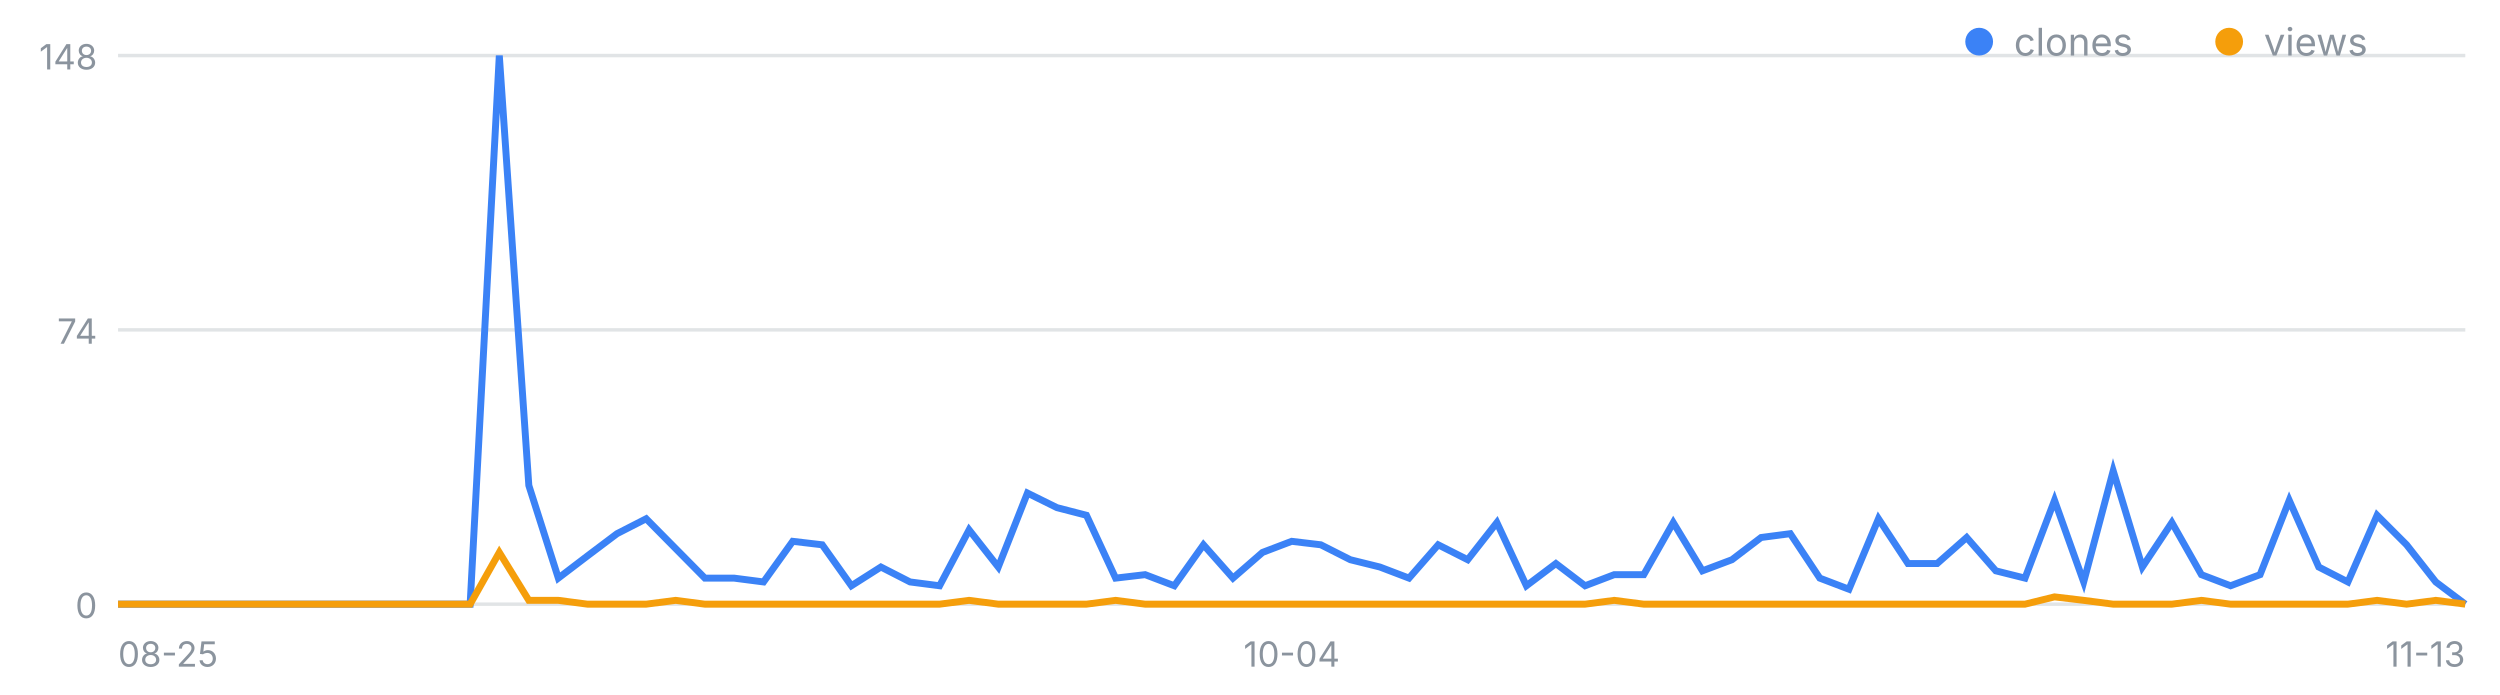
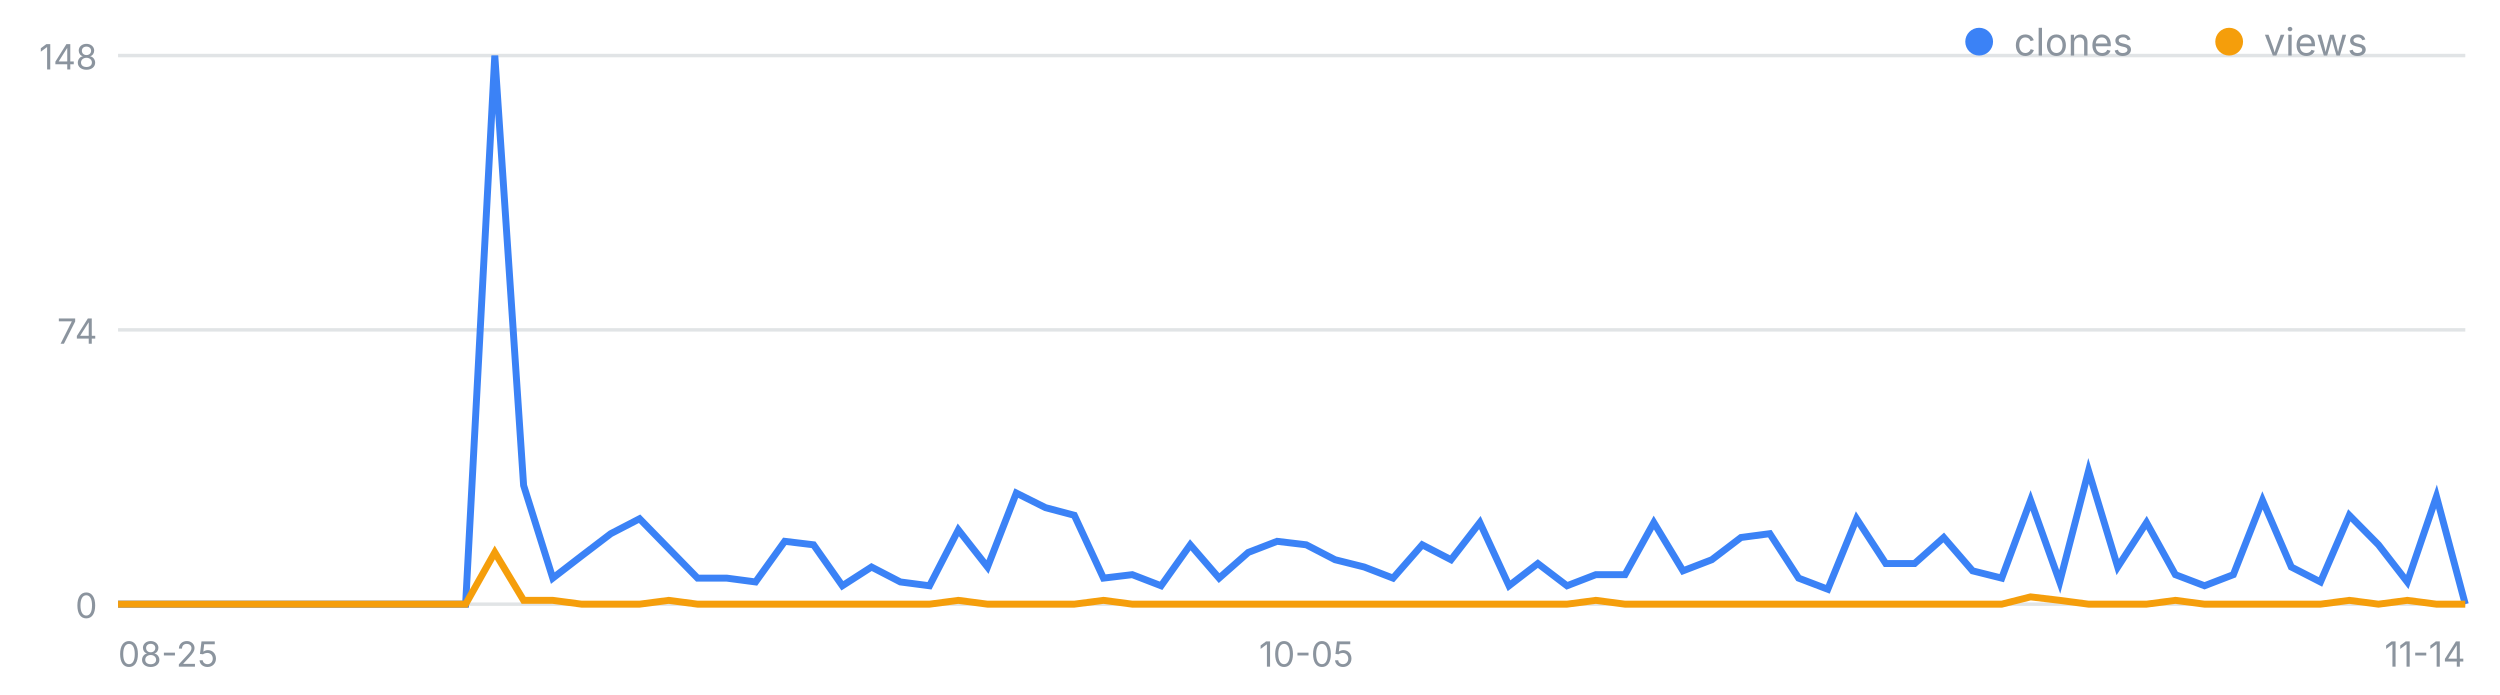
<svg xmlns="http://www.w3.org/2000/svg" width="720" height="200" viewBox="0 0 720 200" font-family="-apple-system,Segoe UI,sans-serif" role="img" aria-label="일별 클론·조회 추이">
  <line x1="34" y1="174.0" x2="710" y2="174.0" stroke="#8b949e" stroke-opacity=".25" />
  <text x="28" y="178.0" font-size="10" fill="#8b949e" text-anchor="end">0</text>
  <line x1="34" y1="95.0" x2="710" y2="95.0" stroke="#8b949e" stroke-opacity=".25" />
  <text x="28" y="99.0" font-size="10" fill="#8b949e" text-anchor="end">74</text>
  <line x1="34" y1="16.0" x2="710" y2="16.0" stroke="#8b949e" stroke-opacity=".25" />
  <text x="28" y="20.0" font-size="10" fill="#8b949e" text-anchor="end">148</text>
  <text x="34.0" y="192" font-size="10" fill="#8b949e" text-anchor="start">08-25</text>
-   <text x="372.0" y="192" font-size="10" fill="#8b949e" text-anchor="middle">10-04</text>
-   <text x="710.0" y="192" font-size="10" fill="#8b949e" text-anchor="end">11-13</text>
-   <polyline fill="none" stroke="#3b82f6" stroke-width="2" points="34.0,174.0 42.5,174.0 50.9,174.0 59.4,174.0 67.8,174.0 76.2,174.0 84.7,174.0 93.2,174.0 101.6,174.0 110.0,174.0 118.5,174.0 127.0,174.0 135.4,174.0 143.8,16.0 152.3,139.8 160.8,166.5 169.2,160.1 177.7,153.7 186.1,149.4 194.6,158.0 203.0,166.5 211.4,166.5 219.9,167.6 228.3,155.9 236.8,156.9 245.2,168.7 253.7,163.3 262.1,167.6 270.6,168.7 279.1,152.6 287.5,163.3 295.9,142.0 304.4,146.2 312.9,148.4 321.3,166.5 329.8,165.5 338.2,168.7 346.6,156.9 355.1,166.5 363.6,159.1 372.0,155.9 380.4,156.9 388.9,161.2 397.4,163.3 405.8,166.5 414.2,156.9 422.7,161.2 431.1,150.5 439.6,168.7 448.1,162.3 456.5,168.7 464.9,165.5 473.4,165.5 481.9,150.5 490.3,164.4 498.8,161.2 507.2,154.8 515.6,153.7 524.1,166.5 532.5,169.7 541.0,149.4 549.5,162.3 557.9,162.3 566.4,154.8 574.8,164.4 583.2,166.5 591.7,144.1 600.1,167.6 608.6,135.6 617.0,163.3 625.5,150.5 634.0,165.5 642.4,168.7 650.9,165.5 659.3,144.1 667.8,163.3 676.2,167.6 684.6,148.4 693.1,156.9 701.5,167.6 710.0,174.0" />
-   <polyline fill="none" stroke="#f59e0b" stroke-width="2" points="34.0,174.0 42.5,174.0 50.9,174.0 59.4,174.0 67.8,174.0 76.2,174.0 84.7,174.0 93.2,174.0 101.6,174.0 110.0,174.0 118.5,174.0 127.0,174.0 135.4,174.0 143.8,159.1 152.3,172.9 160.8,172.9 169.2,174.0 177.7,174.0 186.1,174.0 194.6,172.9 203.0,174.0 211.4,174.0 219.9,174.0 228.3,174.0 236.8,174.0 245.2,174.0 253.7,174.0 262.1,174.0 270.6,174.0 279.1,172.9 287.5,174.0 295.9,174.0 304.4,174.0 312.9,174.0 321.3,172.9 329.8,174.0 338.2,174.0 346.6,174.0 355.1,174.0 363.6,174.0 372.0,174.0 380.4,174.0 388.9,174.0 397.4,174.0 405.8,174.0 414.2,174.0 422.7,174.0 431.1,174.0 439.6,174.0 448.1,174.0 456.5,174.0 464.9,172.9 473.4,174.0 481.9,174.0 490.3,174.0 498.8,174.0 507.2,174.0 515.6,174.0 524.1,174.0 532.5,174.0 541.0,174.0 549.5,174.0 557.9,174.0 566.4,174.0 574.8,174.0 583.2,174.0 591.7,171.9 600.1,172.9 608.6,174.0 617.0,174.0 625.5,174.0 634.0,172.9 642.4,174.0 650.9,174.0 659.3,174.0 667.8,174.0 676.2,174.0 684.6,172.9 693.1,174.0 701.5,172.9 710.0,174.0" />
+   <text x="376.2" y="192" font-size="10" fill="#8b949e" text-anchor="middle">10-05</text>
+   <text x="710.0" y="192" font-size="10" fill="#8b949e" text-anchor="end">11-14</text>
+   <polyline fill="none" stroke="#3b82f6" stroke-width="2" points="34.0,174.0 42.3,174.0 50.7,174.0 59.0,174.0 67.4,174.0 75.7,174.0 84.1,174.0 92.4,174.0 100.8,174.0 109.1,174.0 117.5,174.0 125.8,174.0 134.1,174.0 142.5,16.0 150.8,139.8 159.2,166.5 167.5,160.1 175.9,153.7 184.2,149.4 192.6,158.0 200.9,166.5 209.3,166.5 217.6,167.6 226.0,155.9 234.3,156.9 242.6,168.7 251.0,163.3 259.3,167.6 267.7,168.7 276.0,152.6 284.4,163.3 292.7,142.0 301.1,146.2 309.4,148.4 317.8,166.5 326.1,165.5 334.4,168.7 342.8,156.9 351.1,166.5 359.5,159.1 367.8,155.9 376.2,156.9 384.5,161.2 392.9,163.3 401.2,166.5 409.6,156.9 417.9,161.2 426.2,150.5 434.6,168.7 442.9,162.3 451.3,168.7 459.6,165.5 468.0,165.5 476.3,150.5 484.7,164.4 493.0,161.2 501.4,154.8 509.7,153.7 518.0,166.5 526.4,169.7 534.7,149.4 543.1,162.3 551.4,162.3 559.8,154.8 568.1,164.4 576.5,166.5 584.8,144.1 593.2,167.6 601.5,135.6 609.9,163.3 618.2,150.5 626.5,165.5 634.9,168.7 643.2,165.5 651.6,144.1 659.9,163.3 668.3,167.6 676.6,148.4 685.0,156.9 693.3,167.6 701.7,143.0 710.0,174.0" />
+   <polyline fill="none" stroke="#f59e0b" stroke-width="2" points="34.0,174.0 42.3,174.0 50.7,174.0 59.0,174.0 67.4,174.0 75.7,174.0 84.1,174.0 92.4,174.0 100.8,174.0 109.1,174.0 117.5,174.0 125.8,174.0 134.1,174.0 142.5,159.1 150.8,172.9 159.2,172.9 167.5,174.0 175.9,174.0 184.2,174.0 192.6,172.9 200.9,174.0 209.3,174.0 217.6,174.0 226.0,174.0 234.3,174.0 242.6,174.0 251.0,174.0 259.3,174.0 267.7,174.0 276.0,172.9 284.4,174.0 292.7,174.0 301.1,174.0 309.4,174.0 317.8,172.9 326.1,174.0 334.4,174.0 342.8,174.0 351.1,174.0 359.5,174.0 367.8,174.0 376.2,174.0 384.5,174.0 392.9,174.0 401.2,174.0 409.6,174.0 417.9,174.0 426.2,174.0 434.6,174.0 442.9,174.0 451.3,174.0 459.6,172.9 468.0,174.0 476.3,174.0 484.7,174.0 493.0,174.0 501.4,174.0 509.7,174.0 518.0,174.0 526.4,174.0 534.7,174.0 543.1,174.0 551.4,174.0 559.8,174.0 568.1,174.0 576.5,174.0 584.8,171.9 593.2,172.9 601.5,174.0 609.9,174.0 618.2,174.0 626.5,172.9 634.9,174.0 643.2,174.0 651.6,174.0 659.9,174.0 668.3,174.0 676.6,172.9 685.0,174.0 693.3,172.9 701.7,174.0 710.0,174.0" />
  <circle cx="570" cy="12" r="4" fill="#3b82f6" />
  <text x="580" y="16" font-size="11" fill="#8b949e">clones</text>
  <circle cx="642" cy="12" r="4" fill="#f59e0b" />
  <text x="652" y="16" font-size="11" fill="#8b949e">views</text>
</svg>
